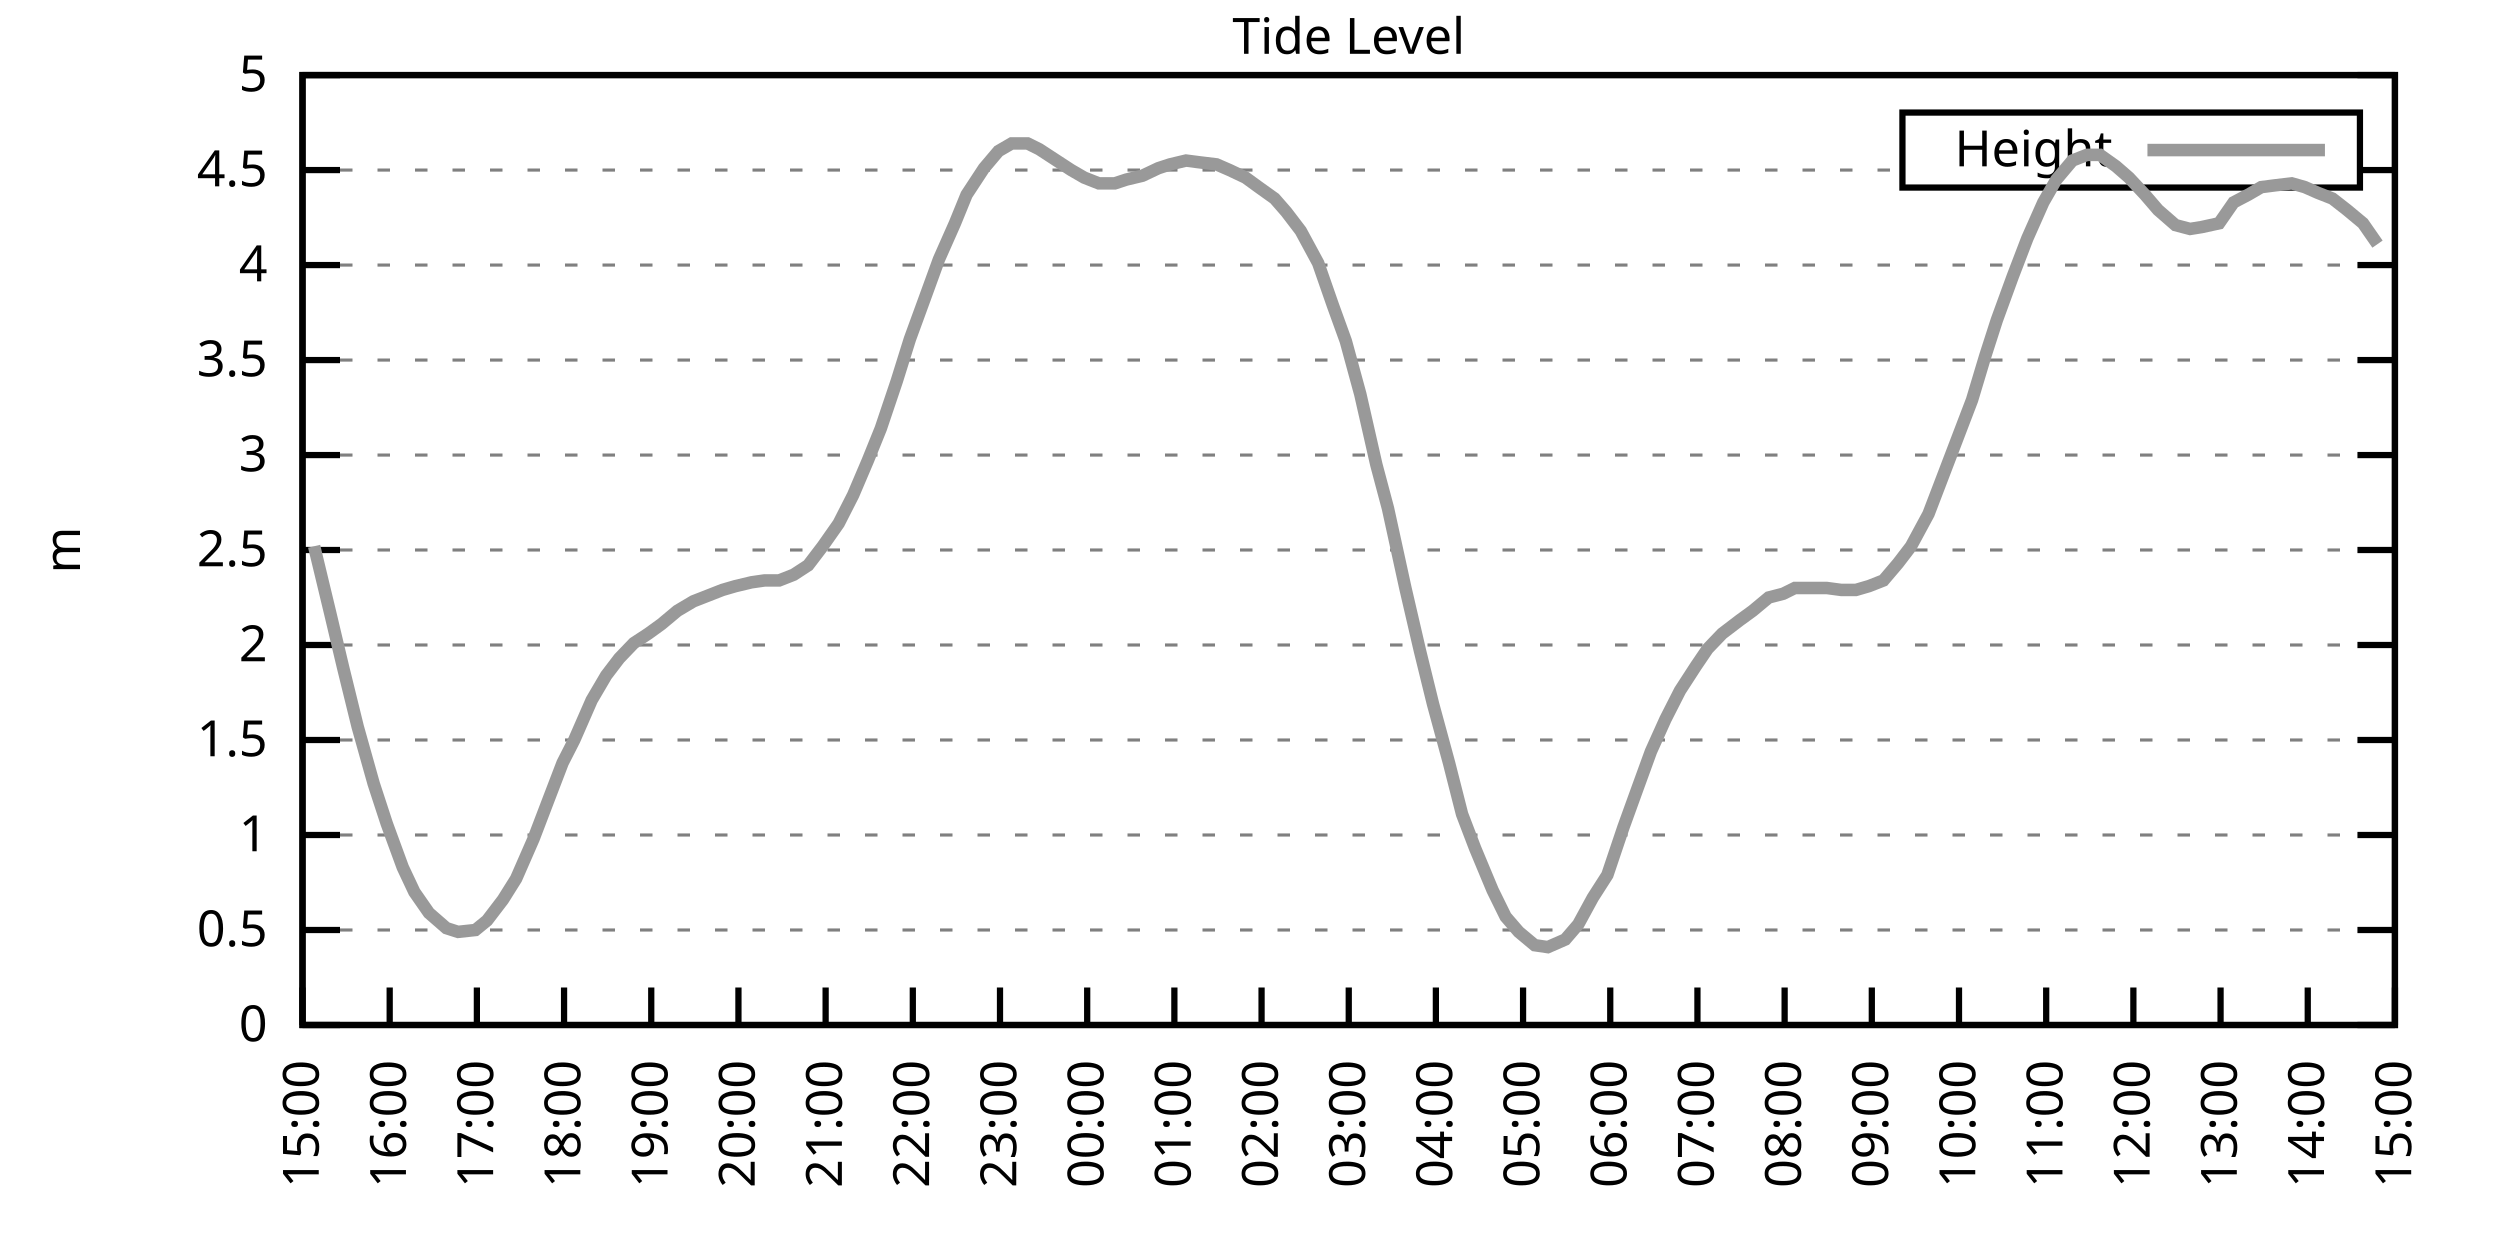
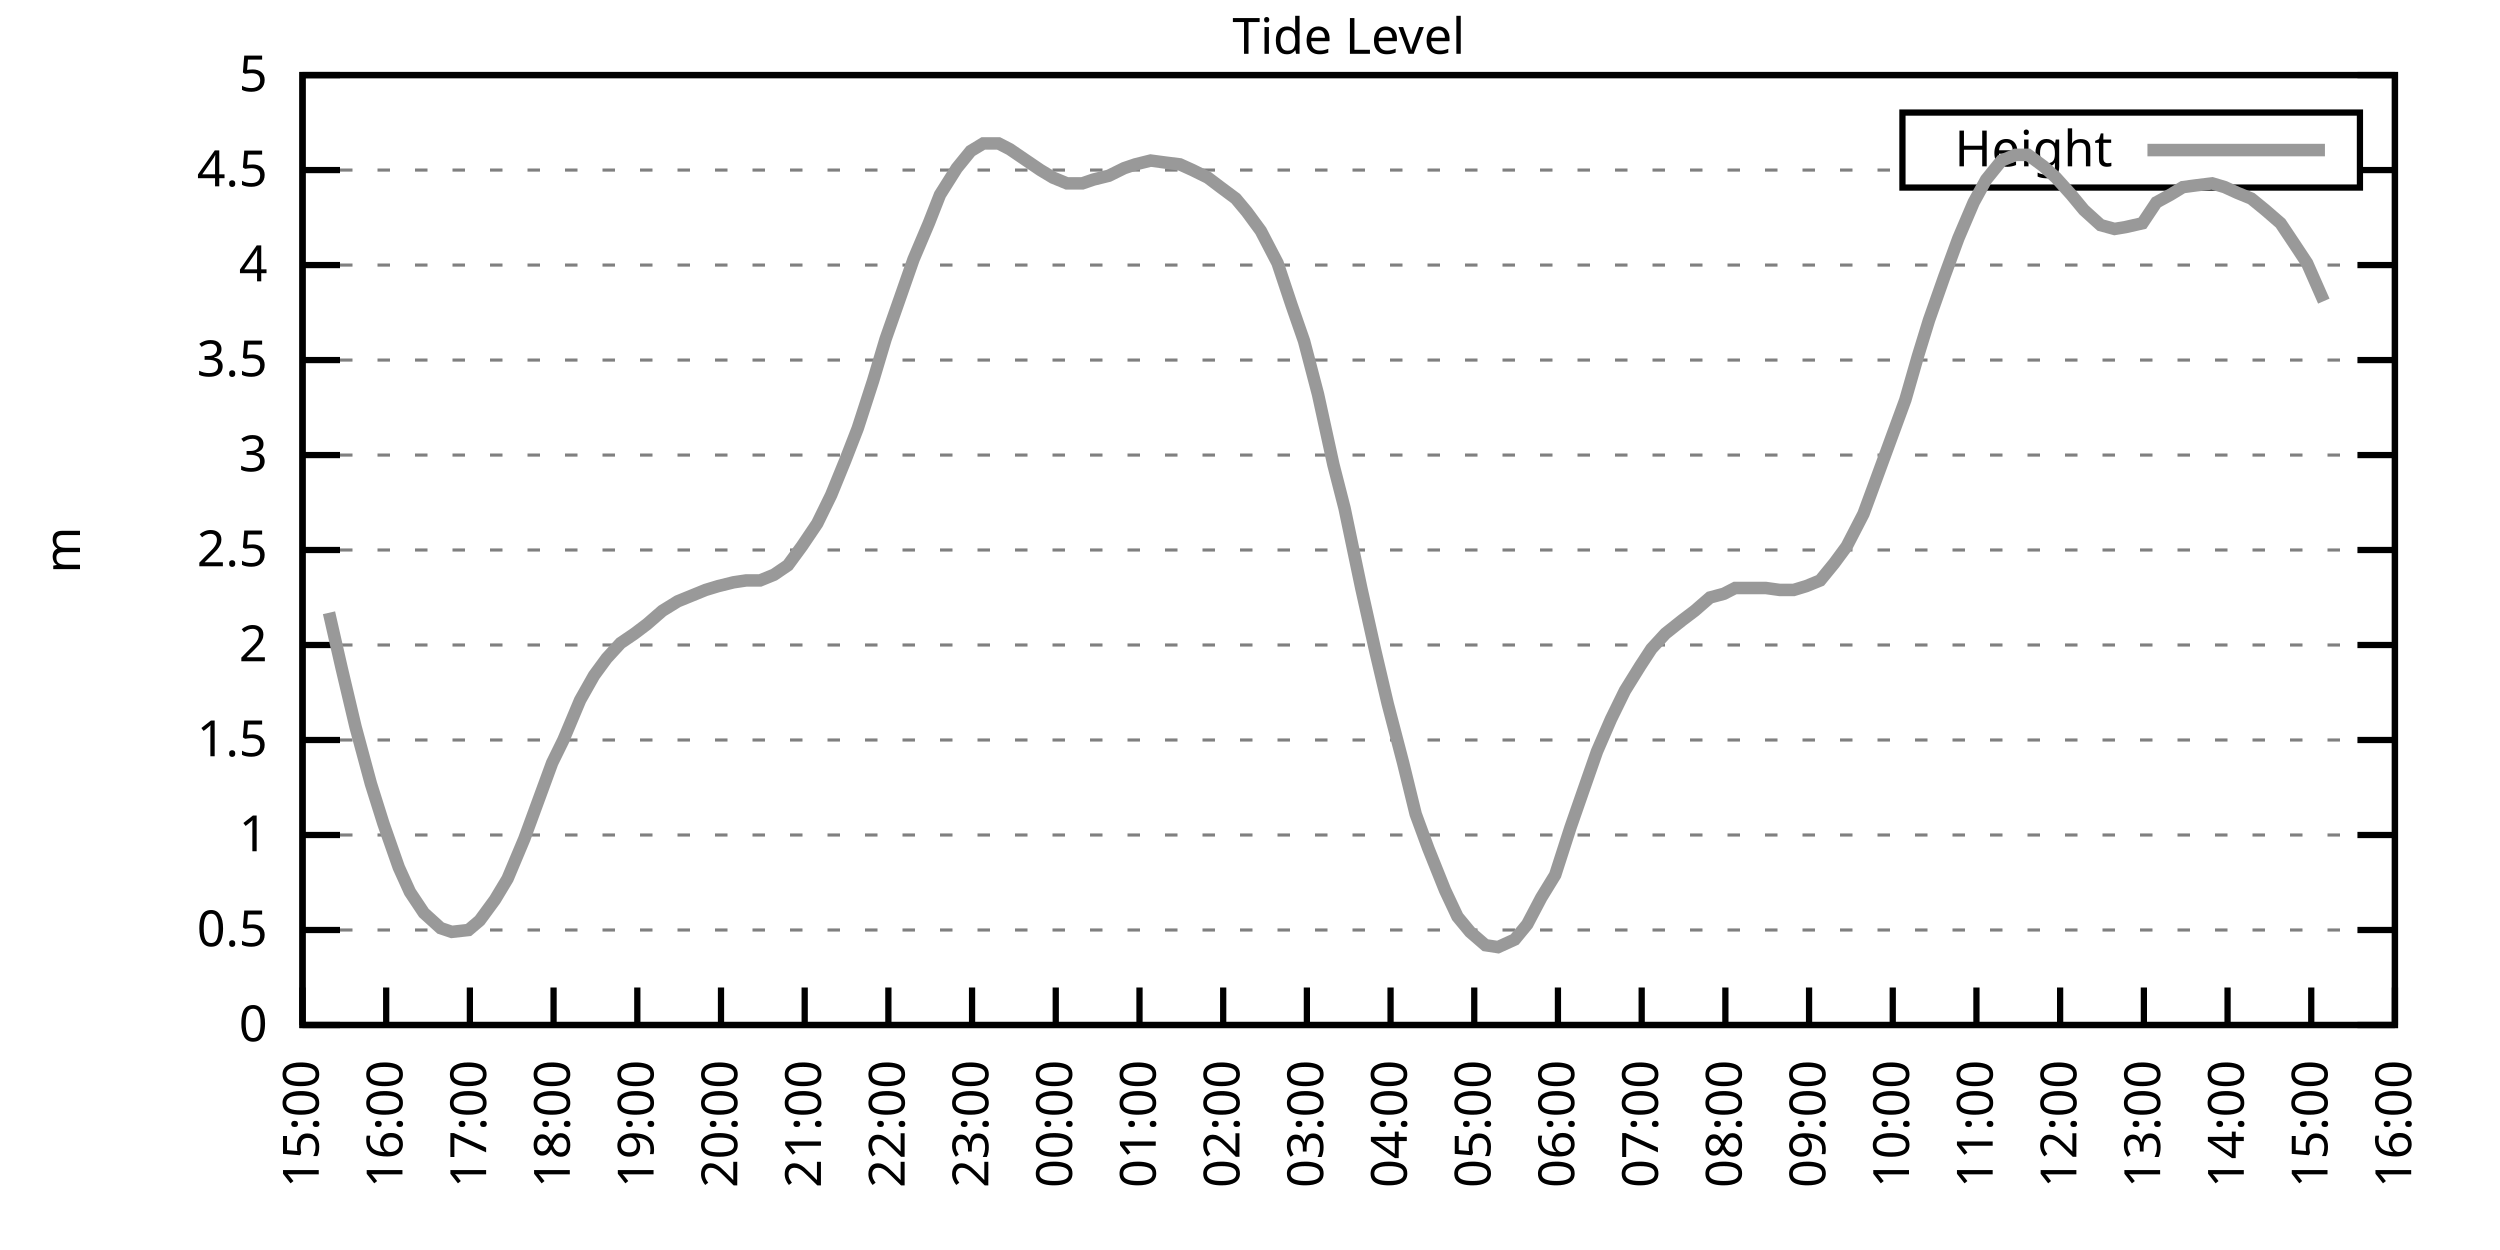
<svg xmlns="http://www.w3.org/2000/svg" xmlns:xlink="http://www.w3.org/1999/xlink" width="400" height="200" viewBox="0 0 400 200">
  <g id="gnuplot_canvas">
    <rect x="0" y="0" width="400" height="200" fill="none" />
    <defs>
      <circle id="gpDot" r="0.5" stroke-width="0.5" stroke="currentColor" />
      <path id="gpPt0" stroke-width="0.333" stroke="currentColor" d="M-1,0 h2 M0,-1 v2" />
      <path id="gpPt1" stroke-width="0.333" stroke="currentColor" d="M-1,-1 L1,1 M1,-1 L-1,1" />
      <path id="gpPt2" stroke-width="0.333" stroke="currentColor" d="M-1,0 L1,0 M0,-1 L0,1 M-1,-1 L1,1 M-1,1 L1,-1" />
      <rect id="gpPt3" stroke-width="0.333" stroke="currentColor" x="-1" y="-1" width="2" height="2" />
      <rect id="gpPt4" stroke-width="0.333" stroke="currentColor" fill="currentColor" x="-1" y="-1" width="2" height="2" />
      <circle id="gpPt5" stroke-width="0.333" stroke="currentColor" cx="0" cy="0" r="1" />
      <use xlink:href="#gpPt5" id="gpPt6" fill="currentColor" stroke="none" />
      <path id="gpPt7" stroke-width="0.333" stroke="currentColor" d="M0,-1.33 L-1.33,0.67 L1.33,0.67 z" />
      <use xlink:href="#gpPt7" id="gpPt8" fill="currentColor" stroke="none" />
      <use xlink:href="#gpPt7" id="gpPt9" stroke="currentColor" transform="rotate(180)" />
      <use xlink:href="#gpPt9" id="gpPt10" fill="currentColor" stroke="none" />
      <use xlink:href="#gpPt3" id="gpPt11" stroke="currentColor" transform="rotate(45)" />
      <use xlink:href="#gpPt11" id="gpPt12" fill="currentColor" stroke="none" />
      <path id="gpPt13" stroke-width="0.333" stroke="currentColor" d="M0,1.330 L1.265,0.411 L0.782,-1.067 L-0.782,-1.076 L-1.265,0.411 z" />
      <use xlink:href="#gpPt13" id="gpPt14" fill="currentColor" stroke="none" />
      <filter id="textbox" filterUnits="objectBoundingBox" x="0" y="0" height="1" width="1">
        <feFlood flood-color="white" flood-opacity="1" result="bgnd" />
        <feComposite in="SourceGraphic" in2="bgnd" operator="atop" />
      </filter>
      <filter id="greybox" filterUnits="objectBoundingBox" x="0" y="0" height="1" width="1">
        <feFlood flood-color="lightgrey" flood-opacity="1" result="grey" />
        <feComposite in="SourceGraphic" in2="grey" operator="atop" />
      </filter>
    </defs>
    <g fill="none" color="white" stroke="currentColor" stroke-width="1.00" stroke-linecap="butt" stroke-linejoin="miter">
</g>
    <g fill="none" color="black" stroke="currentColor" stroke-width="1.00" stroke-linecap="butt" stroke-linejoin="miter">
      <g stroke="none" shape-rendering="crispEdges">
        <polygon fill="rgb(255, 255, 255)" points="48.40,164.00 383.18,164.00 383.18,12.02 48.40,12.02 " />
      </g>
    </g>
    <g fill="none" color="black" stroke="currentColor" stroke-width="1.00" stroke-linecap="butt" stroke-linejoin="miter">
</g>
    <g fill="none" color="black" stroke="black" stroke-width="0.50" stroke-linecap="butt" stroke-linejoin="miter">
</g>
    <g fill="none" color="gray" stroke="currentColor" stroke-width="0.50" stroke-linecap="butt" stroke-linejoin="miter">
      <path stroke="gray" stroke-dasharray="2,4" class="gridline" d="M48.40,164.00 L383.19,164.00  " />
    </g>
    <g fill="none" color="gray" stroke="gray" stroke-width="1.00" stroke-linecap="butt" stroke-linejoin="miter">
</g>
    <g fill="none" color="black" stroke="currentColor" stroke-width="1.00" stroke-linecap="butt" stroke-linejoin="miter">
      <path stroke="black" d="M48.40,164.00 L54.40,164.00 M383.19,164.00 L377.19,164.00  " />
      <g transform="translate(42.80,166.60)" stroke="none" fill="black" font-family="Sans" font-size="8.00" text-anchor="end">
        <text>
          <tspan font-family="Sans"> 0</tspan>
        </text>
      </g>
    </g>
    <g fill="none" color="black" stroke="currentColor" stroke-width="1.00" stroke-linecap="butt" stroke-linejoin="miter">
</g>
    <g fill="none" color="black" stroke="black" stroke-width="0.50" stroke-linecap="butt" stroke-linejoin="miter">
</g>
    <g fill="none" color="gray" stroke="currentColor" stroke-width="0.50" stroke-linecap="butt" stroke-linejoin="miter">
      <path stroke="gray" stroke-dasharray="2,4" class="gridline" d="M48.40,148.80 L383.19,148.80  " />
    </g>
    <g fill="none" color="gray" stroke="gray" stroke-width="1.00" stroke-linecap="butt" stroke-linejoin="miter">
</g>
    <g fill="none" color="black" stroke="currentColor" stroke-width="1.00" stroke-linecap="butt" stroke-linejoin="miter">
      <path stroke="black" d="M48.40,148.80 L54.40,148.80 M383.19,148.80 L377.19,148.80  " />
      <g transform="translate(42.80,151.40)" stroke="none" fill="black" font-family="Sans" font-size="8.00" text-anchor="end">
        <text>
          <tspan font-family="Sans"> 0.5</tspan>
        </text>
      </g>
    </g>
    <g fill="none" color="black" stroke="currentColor" stroke-width="1.00" stroke-linecap="butt" stroke-linejoin="miter">
</g>
    <g fill="none" color="black" stroke="black" stroke-width="0.50" stroke-linecap="butt" stroke-linejoin="miter">
</g>
    <g fill="none" color="gray" stroke="currentColor" stroke-width="0.50" stroke-linecap="butt" stroke-linejoin="miter">
      <path stroke="gray" stroke-dasharray="2,4" class="gridline" d="M48.40,133.60 L383.19,133.60  " />
    </g>
    <g fill="none" color="gray" stroke="gray" stroke-width="1.00" stroke-linecap="butt" stroke-linejoin="miter">
</g>
    <g fill="none" color="black" stroke="currentColor" stroke-width="1.00" stroke-linecap="butt" stroke-linejoin="miter">
      <path stroke="black" d="M48.40,133.60 L54.40,133.60 M383.19,133.60 L377.19,133.60  " />
      <g transform="translate(42.80,136.20)" stroke="none" fill="black" font-family="Sans" font-size="8.00" text-anchor="end">
        <text>
          <tspan font-family="Sans"> 1</tspan>
        </text>
      </g>
    </g>
    <g fill="none" color="black" stroke="currentColor" stroke-width="1.00" stroke-linecap="butt" stroke-linejoin="miter">
</g>
    <g fill="none" color="black" stroke="black" stroke-width="0.50" stroke-linecap="butt" stroke-linejoin="miter">
</g>
    <g fill="none" color="gray" stroke="currentColor" stroke-width="0.50" stroke-linecap="butt" stroke-linejoin="miter">
      <path stroke="gray" stroke-dasharray="2,4" class="gridline" d="M48.40,118.40 L383.19,118.40  " />
    </g>
    <g fill="none" color="gray" stroke="gray" stroke-width="1.00" stroke-linecap="butt" stroke-linejoin="miter">
</g>
    <g fill="none" color="black" stroke="currentColor" stroke-width="1.00" stroke-linecap="butt" stroke-linejoin="miter">
      <path stroke="black" d="M48.40,118.40 L54.40,118.40 M383.19,118.40 L377.19,118.40  " />
      <g transform="translate(42.80,121.00)" stroke="none" fill="black" font-family="Sans" font-size="8.00" text-anchor="end">
        <text>
          <tspan font-family="Sans"> 1.5</tspan>
        </text>
      </g>
    </g>
    <g fill="none" color="black" stroke="currentColor" stroke-width="1.00" stroke-linecap="butt" stroke-linejoin="miter">
</g>
    <g fill="none" color="black" stroke="black" stroke-width="0.50" stroke-linecap="butt" stroke-linejoin="miter">
</g>
    <g fill="none" color="gray" stroke="currentColor" stroke-width="0.50" stroke-linecap="butt" stroke-linejoin="miter">
      <path stroke="gray" stroke-dasharray="2,4" class="gridline" d="M48.40,103.20 L383.19,103.20  " />
    </g>
    <g fill="none" color="gray" stroke="gray" stroke-width="1.00" stroke-linecap="butt" stroke-linejoin="miter">
</g>
    <g fill="none" color="black" stroke="currentColor" stroke-width="1.00" stroke-linecap="butt" stroke-linejoin="miter">
      <path stroke="black" d="M48.40,103.20 L54.40,103.20 M383.19,103.20 L377.19,103.20  " />
      <g transform="translate(42.80,105.80)" stroke="none" fill="black" font-family="Sans" font-size="8.00" text-anchor="end">
        <text>
          <tspan font-family="Sans"> 2</tspan>
        </text>
      </g>
    </g>
    <g fill="none" color="black" stroke="currentColor" stroke-width="1.00" stroke-linecap="butt" stroke-linejoin="miter">
</g>
    <g fill="none" color="black" stroke="black" stroke-width="0.50" stroke-linecap="butt" stroke-linejoin="miter">
</g>
    <g fill="none" color="gray" stroke="currentColor" stroke-width="0.50" stroke-linecap="butt" stroke-linejoin="miter">
      <path stroke="gray" stroke-dasharray="2,4" class="gridline" d="M48.40,88.00 L383.19,88.00  " />
    </g>
    <g fill="none" color="gray" stroke="gray" stroke-width="1.00" stroke-linecap="butt" stroke-linejoin="miter">
</g>
    <g fill="none" color="black" stroke="currentColor" stroke-width="1.00" stroke-linecap="butt" stroke-linejoin="miter">
      <path stroke="black" d="M48.40,88.00 L54.40,88.00 M383.19,88.00 L377.19,88.00  " />
      <g transform="translate(42.80,90.60)" stroke="none" fill="black" font-family="Sans" font-size="8.00" text-anchor="end">
        <text>
          <tspan font-family="Sans"> 2.5</tspan>
        </text>
      </g>
    </g>
    <g fill="none" color="black" stroke="currentColor" stroke-width="1.00" stroke-linecap="butt" stroke-linejoin="miter">
</g>
    <g fill="none" color="black" stroke="black" stroke-width="0.50" stroke-linecap="butt" stroke-linejoin="miter">
</g>
    <g fill="none" color="gray" stroke="currentColor" stroke-width="0.50" stroke-linecap="butt" stroke-linejoin="miter">
      <path stroke="gray" stroke-dasharray="2,4" class="gridline" d="M48.40,72.81 L383.19,72.81  " />
    </g>
    <g fill="none" color="gray" stroke="gray" stroke-width="1.00" stroke-linecap="butt" stroke-linejoin="miter">
</g>
    <g fill="none" color="black" stroke="currentColor" stroke-width="1.00" stroke-linecap="butt" stroke-linejoin="miter">
      <path stroke="black" d="M48.40,72.81 L54.40,72.81 M383.19,72.81 L377.19,72.81  " />
      <g transform="translate(42.80,75.41)" stroke="none" fill="black" font-family="Sans" font-size="8.00" text-anchor="end">
        <text>
          <tspan font-family="Sans"> 3</tspan>
        </text>
      </g>
    </g>
    <g fill="none" color="black" stroke="currentColor" stroke-width="1.00" stroke-linecap="butt" stroke-linejoin="miter">
</g>
    <g fill="none" color="black" stroke="black" stroke-width="0.50" stroke-linecap="butt" stroke-linejoin="miter">
</g>
    <g fill="none" color="gray" stroke="currentColor" stroke-width="0.50" stroke-linecap="butt" stroke-linejoin="miter">
      <path stroke="gray" stroke-dasharray="2,4" class="gridline" d="M48.40,57.61 L383.19,57.61  " />
    </g>
    <g fill="none" color="gray" stroke="gray" stroke-width="1.00" stroke-linecap="butt" stroke-linejoin="miter">
</g>
    <g fill="none" color="black" stroke="currentColor" stroke-width="1.00" stroke-linecap="butt" stroke-linejoin="miter">
      <path stroke="black" d="M48.40,57.61 L54.40,57.61 M383.19,57.61 L377.19,57.61  " />
      <g transform="translate(42.80,60.21)" stroke="none" fill="black" font-family="Sans" font-size="8.00" text-anchor="end">
        <text>
          <tspan font-family="Sans"> 3.5</tspan>
        </text>
      </g>
    </g>
    <g fill="none" color="black" stroke="currentColor" stroke-width="1.00" stroke-linecap="butt" stroke-linejoin="miter">
</g>
    <g fill="none" color="black" stroke="black" stroke-width="0.50" stroke-linecap="butt" stroke-linejoin="miter">
</g>
    <g fill="none" color="gray" stroke="currentColor" stroke-width="0.50" stroke-linecap="butt" stroke-linejoin="miter">
      <path stroke="gray" stroke-dasharray="2,4" class="gridline" d="M48.40,42.41 L383.19,42.41  " />
    </g>
    <g fill="none" color="gray" stroke="gray" stroke-width="1.00" stroke-linecap="butt" stroke-linejoin="miter">
</g>
    <g fill="none" color="black" stroke="currentColor" stroke-width="1.00" stroke-linecap="butt" stroke-linejoin="miter">
      <path stroke="black" d="M48.40,42.41 L54.40,42.41 M383.19,42.41 L377.19,42.41  " />
      <g transform="translate(42.80,45.01)" stroke="none" fill="black" font-family="Sans" font-size="8.00" text-anchor="end">
        <text>
          <tspan font-family="Sans"> 4</tspan>
        </text>
      </g>
    </g>
    <g fill="none" color="black" stroke="currentColor" stroke-width="1.00" stroke-linecap="butt" stroke-linejoin="miter">
</g>
    <g fill="none" color="black" stroke="black" stroke-width="0.50" stroke-linecap="butt" stroke-linejoin="miter">
</g>
    <g fill="none" color="gray" stroke="currentColor" stroke-width="0.50" stroke-linecap="butt" stroke-linejoin="miter">
      <path stroke="gray" stroke-dasharray="2,4" class="gridline" d="M48.40,27.21 L304.39,27.21 M377.59,27.21 L383.19,27.21  " />
    </g>
    <g fill="none" color="gray" stroke="gray" stroke-width="1.00" stroke-linecap="butt" stroke-linejoin="miter">
</g>
    <g fill="none" color="black" stroke="currentColor" stroke-width="1.00" stroke-linecap="butt" stroke-linejoin="miter">
      <path stroke="black" d="M48.40,27.21 L54.40,27.21 M383.19,27.21 L377.19,27.21  " />
      <g transform="translate(42.80,29.81)" stroke="none" fill="black" font-family="Sans" font-size="8.00" text-anchor="end">
        <text>
          <tspan font-family="Sans"> 4.5</tspan>
        </text>
      </g>
    </g>
    <g fill="none" color="black" stroke="currentColor" stroke-width="1.00" stroke-linecap="butt" stroke-linejoin="miter">
</g>
    <g fill="none" color="black" stroke="black" stroke-width="0.50" stroke-linecap="butt" stroke-linejoin="miter">
</g>
    <g fill="none" color="gray" stroke="currentColor" stroke-width="0.50" stroke-linecap="butt" stroke-linejoin="miter">
      <path stroke="gray" stroke-dasharray="2,4" class="gridline" d="M48.40,12.01 L383.19,12.01  " />
    </g>
    <g fill="none" color="gray" stroke="gray" stroke-width="1.00" stroke-linecap="butt" stroke-linejoin="miter">
</g>
    <g fill="none" color="black" stroke="currentColor" stroke-width="1.00" stroke-linecap="butt" stroke-linejoin="miter">
      <path stroke="black" d="M48.40,12.01 L54.40,12.01 M383.19,12.01 L377.19,12.01  " />
      <g transform="translate(42.80,14.61)" stroke="none" fill="black" font-family="Sans" font-size="8.00" text-anchor="end">
        <text>
          <tspan font-family="Sans"> 5</tspan>
        </text>
      </g>
    </g>
    <g fill="none" color="black" stroke="currentColor" stroke-width="1.00" stroke-linecap="butt" stroke-linejoin="miter">
      <path stroke="black" d="M48.40,164.00 L48.40,158.00  " />
      <g transform="translate(51.00,169.60) rotate(270.00)" stroke="none" fill="black" font-family="Sans" font-size="8.00" text-anchor="end">
        <text>
          <tspan font-family="Sans">15:00</tspan>
        </text>
      </g>
    </g>
    <g fill="none" color="black" stroke="currentColor" stroke-width="1.00" stroke-linecap="butt" stroke-linejoin="miter">
-       <path stroke="black" d="M62.35,164.00 L62.35,158.00  " />
-       <g transform="translate(64.95,169.60) rotate(270.00)" stroke="none" fill="black" font-family="Sans" font-size="8.00" text-anchor="end">
+       <path stroke="black" d="M61.79,164.00 L61.79,158.00  " />
+       <g transform="translate(64.39,169.60) rotate(270.00)" stroke="none" fill="black" font-family="Sans" font-size="8.00" text-anchor="end">
        <text>
          <tspan font-family="Sans">16:00</tspan>
        </text>
      </g>
    </g>
    <g fill="none" color="black" stroke="currentColor" stroke-width="1.00" stroke-linecap="butt" stroke-linejoin="miter">
-       <path stroke="black" d="M76.30,164.00 L76.30,158.00  " />
-       <g transform="translate(78.90,169.60) rotate(270.00)" stroke="none" fill="black" font-family="Sans" font-size="8.00" text-anchor="end">
+       <path stroke="black" d="M75.18,164.00 L75.18,158.00  " />
+       <g transform="translate(77.78,169.60) rotate(270.00)" stroke="none" fill="black" font-family="Sans" font-size="8.00" text-anchor="end">
        <text>
          <tspan font-family="Sans">17:00</tspan>
        </text>
      </g>
    </g>
    <g fill="none" color="black" stroke="currentColor" stroke-width="1.00" stroke-linecap="butt" stroke-linejoin="miter">
-       <path stroke="black" d="M90.25,164.00 L90.25,158.00  " />
-       <g transform="translate(92.85,169.60) rotate(270.00)" stroke="none" fill="black" font-family="Sans" font-size="8.00" text-anchor="end">
+       <path stroke="black" d="M88.57,164.00 L88.57,158.00  " />
+       <g transform="translate(91.17,169.60) rotate(270.00)" stroke="none" fill="black" font-family="Sans" font-size="8.00" text-anchor="end">
        <text>
          <tspan font-family="Sans">18:00</tspan>
        </text>
      </g>
    </g>
    <g fill="none" color="black" stroke="currentColor" stroke-width="1.00" stroke-linecap="butt" stroke-linejoin="miter">
-       <path stroke="black" d="M104.20,164.00 L104.20,158.00  " />
-       <g transform="translate(106.80,169.60) rotate(270.00)" stroke="none" fill="black" font-family="Sans" font-size="8.00" text-anchor="end">
+       <path stroke="black" d="M101.97,164.00 L101.97,158.00  " />
+       <g transform="translate(104.57,169.60) rotate(270.00)" stroke="none" fill="black" font-family="Sans" font-size="8.00" text-anchor="end">
        <text>
          <tspan font-family="Sans">19:00</tspan>
        </text>
      </g>
    </g>
    <g fill="none" color="black" stroke="currentColor" stroke-width="1.00" stroke-linecap="butt" stroke-linejoin="miter">
-       <path stroke="black" d="M118.15,164.00 L118.15,158.00  " />
-       <g transform="translate(120.75,169.60) rotate(270.00)" stroke="none" fill="black" font-family="Sans" font-size="8.00" text-anchor="end">
+       <path stroke="black" d="M115.36,164.00 L115.36,158.00  " />
+       <g transform="translate(117.96,169.60) rotate(270.00)" stroke="none" fill="black" font-family="Sans" font-size="8.00" text-anchor="end">
        <text>
          <tspan font-family="Sans">20:00</tspan>
        </text>
      </g>
    </g>
    <g fill="none" color="black" stroke="currentColor" stroke-width="1.00" stroke-linecap="butt" stroke-linejoin="miter">
-       <path stroke="black" d="M132.10,164.00 L132.10,158.00  " />
-       <g transform="translate(134.70,169.60) rotate(270.00)" stroke="none" fill="black" font-family="Sans" font-size="8.00" text-anchor="end">
+       <path stroke="black" d="M128.75,164.00 L128.75,158.00  " />
+       <g transform="translate(131.35,169.60) rotate(270.00)" stroke="none" fill="black" font-family="Sans" font-size="8.00" text-anchor="end">
        <text>
          <tspan font-family="Sans">21:00</tspan>
        </text>
      </g>
    </g>
    <g fill="none" color="black" stroke="currentColor" stroke-width="1.00" stroke-linecap="butt" stroke-linejoin="miter">
-       <path stroke="black" d="M146.05,164.00 L146.05,158.00  " />
-       <g transform="translate(148.65,169.60) rotate(270.00)" stroke="none" fill="black" font-family="Sans" font-size="8.00" text-anchor="end">
+       <path stroke="black" d="M142.14,164.00 L142.14,158.00  " />
+       <g transform="translate(144.74,169.60) rotate(270.00)" stroke="none" fill="black" font-family="Sans" font-size="8.00" text-anchor="end">
        <text>
          <tspan font-family="Sans">22:00</tspan>
        </text>
      </g>
    </g>
    <g fill="none" color="black" stroke="currentColor" stroke-width="1.00" stroke-linecap="butt" stroke-linejoin="miter">
-       <path stroke="black" d="M160.00,164.00 L160.00,158.00  " />
-       <g transform="translate(162.60,169.60) rotate(270.00)" stroke="none" fill="black" font-family="Sans" font-size="8.00" text-anchor="end">
+       <path stroke="black" d="M155.53,164.00 L155.53,158.00  " />
+       <g transform="translate(158.13,169.60) rotate(270.00)" stroke="none" fill="black" font-family="Sans" font-size="8.00" text-anchor="end">
        <text>
          <tspan font-family="Sans">23:00</tspan>
        </text>
      </g>
    </g>
    <g fill="none" color="black" stroke="currentColor" stroke-width="1.00" stroke-linecap="butt" stroke-linejoin="miter">
-       <path stroke="black" d="M173.95,164.00 L173.95,158.00  " />
-       <g transform="translate(176.55,169.60) rotate(270.00)" stroke="none" fill="black" font-family="Sans" font-size="8.00" text-anchor="end">
+       <path stroke="black" d="M168.92,164.00 L168.92,158.00  " />
+       <g transform="translate(171.52,169.60) rotate(270.00)" stroke="none" fill="black" font-family="Sans" font-size="8.00" text-anchor="end">
        <text>
          <tspan font-family="Sans">00:00</tspan>
        </text>
      </g>
    </g>
    <g fill="none" color="black" stroke="currentColor" stroke-width="1.00" stroke-linecap="butt" stroke-linejoin="miter">
-       <path stroke="black" d="M187.90,164.00 L187.90,158.00  " />
-       <g transform="translate(190.50,169.60) rotate(270.00)" stroke="none" fill="black" font-family="Sans" font-size="8.00" text-anchor="end">
+       <path stroke="black" d="M182.32,164.00 L182.32,158.00  " />
+       <g transform="translate(184.92,169.60) rotate(270.00)" stroke="none" fill="black" font-family="Sans" font-size="8.00" text-anchor="end">
        <text>
          <tspan font-family="Sans">01:00</tspan>
        </text>
      </g>
    </g>
    <g fill="none" color="black" stroke="currentColor" stroke-width="1.00" stroke-linecap="butt" stroke-linejoin="miter">
-       <path stroke="black" d="M201.85,164.00 L201.85,158.00  " />
-       <g transform="translate(204.45,169.60) rotate(270.00)" stroke="none" fill="black" font-family="Sans" font-size="8.00" text-anchor="end">
+       <path stroke="black" d="M195.71,164.00 L195.71,158.00  " />
+       <g transform="translate(198.31,169.60) rotate(270.00)" stroke="none" fill="black" font-family="Sans" font-size="8.00" text-anchor="end">
        <text>
          <tspan font-family="Sans">02:00</tspan>
        </text>
      </g>
    </g>
    <g fill="none" color="black" stroke="currentColor" stroke-width="1.00" stroke-linecap="butt" stroke-linejoin="miter">
-       <path stroke="black" d="M215.80,164.00 L215.80,158.00  " />
-       <g transform="translate(218.40,169.60) rotate(270.00)" stroke="none" fill="black" font-family="Sans" font-size="8.00" text-anchor="end">
+       <path stroke="black" d="M209.10,164.00 L209.10,158.00  " />
+       <g transform="translate(211.70,169.60) rotate(270.00)" stroke="none" fill="black" font-family="Sans" font-size="8.00" text-anchor="end">
        <text>
          <tspan font-family="Sans">03:00</tspan>
        </text>
      </g>
    </g>
    <g fill="none" color="black" stroke="currentColor" stroke-width="1.00" stroke-linecap="butt" stroke-linejoin="miter">
-       <path stroke="black" d="M229.74,164.00 L229.74,158.00  " />
-       <g transform="translate(232.34,169.60) rotate(270.00)" stroke="none" fill="black" font-family="Sans" font-size="8.00" text-anchor="end">
+       <path stroke="black" d="M222.49,164.00 L222.49,158.00  " />
+       <g transform="translate(225.09,169.60) rotate(270.00)" stroke="none" fill="black" font-family="Sans" font-size="8.00" text-anchor="end">
        <text>
          <tspan font-family="Sans">04:00</tspan>
        </text>
      </g>
    </g>
    <g fill="none" color="black" stroke="currentColor" stroke-width="1.00" stroke-linecap="butt" stroke-linejoin="miter">
-       <path stroke="black" d="M243.69,164.00 L243.69,158.00  " />
-       <g transform="translate(246.29,169.60) rotate(270.00)" stroke="none" fill="black" font-family="Sans" font-size="8.00" text-anchor="end">
+       <path stroke="black" d="M235.88,164.00 L235.88,158.00  " />
+       <g transform="translate(238.48,169.60) rotate(270.00)" stroke="none" fill="black" font-family="Sans" font-size="8.00" text-anchor="end">
        <text>
          <tspan font-family="Sans">05:00</tspan>
        </text>
      </g>
    </g>
    <g fill="none" color="black" stroke="currentColor" stroke-width="1.00" stroke-linecap="butt" stroke-linejoin="miter">
-       <path stroke="black" d="M257.64,164.00 L257.64,158.00  " />
-       <g transform="translate(260.24,169.60) rotate(270.00)" stroke="none" fill="black" font-family="Sans" font-size="8.00" text-anchor="end">
+       <path stroke="black" d="M249.27,164.00 L249.27,158.00  " />
+       <g transform="translate(251.87,169.60) rotate(270.00)" stroke="none" fill="black" font-family="Sans" font-size="8.00" text-anchor="end">
        <text>
          <tspan font-family="Sans">06:00</tspan>
        </text>
      </g>
    </g>
    <g fill="none" color="black" stroke="currentColor" stroke-width="1.00" stroke-linecap="butt" stroke-linejoin="miter">
-       <path stroke="black" d="M271.59,164.00 L271.59,158.00  " />
-       <g transform="translate(274.19,169.60) rotate(270.00)" stroke="none" fill="black" font-family="Sans" font-size="8.00" text-anchor="end">
+       <path stroke="black" d="M262.67,164.00 L262.67,158.00  " />
+       <g transform="translate(265.27,169.60) rotate(270.00)" stroke="none" fill="black" font-family="Sans" font-size="8.00" text-anchor="end">
        <text>
          <tspan font-family="Sans">07:00</tspan>
        </text>
      </g>
    </g>
    <g fill="none" color="black" stroke="currentColor" stroke-width="1.00" stroke-linecap="butt" stroke-linejoin="miter">
-       <path stroke="black" d="M285.54,164.00 L285.54,158.00  " />
-       <g transform="translate(288.14,169.60) rotate(270.00)" stroke="none" fill="black" font-family="Sans" font-size="8.00" text-anchor="end">
+       <path stroke="black" d="M276.06,164.00 L276.06,158.00  " />
+       <g transform="translate(278.66,169.60) rotate(270.00)" stroke="none" fill="black" font-family="Sans" font-size="8.00" text-anchor="end">
        <text>
          <tspan font-family="Sans">08:00</tspan>
        </text>
      </g>
    </g>
    <g fill="none" color="black" stroke="currentColor" stroke-width="1.00" stroke-linecap="butt" stroke-linejoin="miter">
-       <path stroke="black" d="M299.49,164.00 L299.49,158.00  " />
-       <g transform="translate(302.09,169.60) rotate(270.00)" stroke="none" fill="black" font-family="Sans" font-size="8.00" text-anchor="end">
+       <path stroke="black" d="M289.45,164.00 L289.45,158.00  " />
+       <g transform="translate(292.05,169.60) rotate(270.00)" stroke="none" fill="black" font-family="Sans" font-size="8.00" text-anchor="end">
        <text>
          <tspan font-family="Sans">09:00</tspan>
        </text>
      </g>
    </g>
    <g fill="none" color="black" stroke="currentColor" stroke-width="1.00" stroke-linecap="butt" stroke-linejoin="miter">
-       <path stroke="black" d="M313.44,164.00 L313.44,158.00  " />
-       <g transform="translate(316.04,169.60) rotate(270.00)" stroke="none" fill="black" font-family="Sans" font-size="8.00" text-anchor="end">
+       <path stroke="black" d="M302.84,164.00 L302.84,158.00  " />
+       <g transform="translate(305.44,169.60) rotate(270.00)" stroke="none" fill="black" font-family="Sans" font-size="8.00" text-anchor="end">
        <text>
          <tspan font-family="Sans">10:00</tspan>
        </text>
      </g>
    </g>
    <g fill="none" color="black" stroke="currentColor" stroke-width="1.00" stroke-linecap="butt" stroke-linejoin="miter">
-       <path stroke="black" d="M327.39,164.00 L327.39,158.00  " />
-       <g transform="translate(329.99,169.60) rotate(270.00)" stroke="none" fill="black" font-family="Sans" font-size="8.00" text-anchor="end">
+       <path stroke="black" d="M316.23,164.00 L316.23,158.00  " />
+       <g transform="translate(318.83,169.60) rotate(270.00)" stroke="none" fill="black" font-family="Sans" font-size="8.00" text-anchor="end">
        <text>
          <tspan font-family="Sans">11:00</tspan>
        </text>
      </g>
    </g>
    <g fill="none" color="black" stroke="currentColor" stroke-width="1.00" stroke-linecap="butt" stroke-linejoin="miter">
-       <path stroke="black" d="M341.34,164.00 L341.34,158.00  " />
-       <g transform="translate(343.94,169.60) rotate(270.00)" stroke="none" fill="black" font-family="Sans" font-size="8.00" text-anchor="end">
+       <path stroke="black" d="M329.62,164.00 L329.62,158.00  " />
+       <g transform="translate(332.22,169.60) rotate(270.00)" stroke="none" fill="black" font-family="Sans" font-size="8.00" text-anchor="end">
        <text>
          <tspan font-family="Sans">12:00</tspan>
        </text>
      </g>
    </g>
    <g fill="none" color="black" stroke="currentColor" stroke-width="1.00" stroke-linecap="butt" stroke-linejoin="miter">
-       <path stroke="black" d="M355.29,164.00 L355.29,158.00  " />
-       <g transform="translate(357.89,169.60) rotate(270.00)" stroke="none" fill="black" font-family="Sans" font-size="8.00" text-anchor="end">
+       <path stroke="black" d="M343.02,164.00 L343.02,158.00  " />
+       <g transform="translate(345.62,169.60) rotate(270.00)" stroke="none" fill="black" font-family="Sans" font-size="8.00" text-anchor="end">
        <text>
          <tspan font-family="Sans">13:00</tspan>
        </text>
      </g>
    </g>
    <g fill="none" color="black" stroke="currentColor" stroke-width="1.00" stroke-linecap="butt" stroke-linejoin="miter">
-       <path stroke="black" d="M369.24,164.00 L369.24,158.00  " />
-       <g transform="translate(371.84,169.60) rotate(270.00)" stroke="none" fill="black" font-family="Sans" font-size="8.00" text-anchor="end">
+       <path stroke="black" d="M356.41,164.00 L356.41,158.00  " />
+       <g transform="translate(359.01,169.60) rotate(270.00)" stroke="none" fill="black" font-family="Sans" font-size="8.00" text-anchor="end">
        <text>
          <tspan font-family="Sans">14:00</tspan>
+         </text>
+       </g>
+     </g>
+     <g fill="none" color="black" stroke="currentColor" stroke-width="1.00" stroke-linecap="butt" stroke-linejoin="miter">
+       <path stroke="black" d="M369.80,164.00 L369.80,158.00  " />
+       <g transform="translate(372.40,169.60) rotate(270.00)" stroke="none" fill="black" font-family="Sans" font-size="8.00" text-anchor="end">
+         <text>
+           <tspan font-family="Sans">15:00</tspan>
        </text>
      </g>
    </g>
    <g fill="none" color="black" stroke="currentColor" stroke-width="1.00" stroke-linecap="butt" stroke-linejoin="miter">
      <path stroke="black" d="M383.19,164.00 L383.19,158.00  " />
      <g transform="translate(385.79,169.60) rotate(270.00)" stroke="none" fill="black" font-family="Sans" font-size="8.00" text-anchor="end">
        <text>
-           <tspan font-family="Sans">15:00</tspan>
+           <tspan font-family="Sans">16:00</tspan>
        </text>
      </g>
    </g>
    <g fill="none" color="black" stroke="currentColor" stroke-width="1.00" stroke-linecap="butt" stroke-linejoin="miter">
</g>
    <g fill="none" color="black" stroke="currentColor" stroke-width="1.00" stroke-linecap="butt" stroke-linejoin="miter">
      <path stroke="black" d="M48.40,12.01 L48.40,164.00 L383.19,164.00 L383.19,12.01 L48.40,12.01 Z  " />
    </g>
    <g fill="none" color="black" stroke="currentColor" stroke-width="1.00" stroke-linecap="butt" stroke-linejoin="miter">
</g>
    <g fill="none" color="black" stroke="currentColor" stroke-width="1.00" stroke-linecap="butt" stroke-linejoin="miter">
      <path stroke="black" d="M304.39,30.01 L304.39,18.01 L377.59,18.01 L377.59,30.01 L304.39,30.01 Z  " />
    </g>
    <g id="Tide_level_plot_1">
      <g fill="none" color="white" stroke="black" stroke-width="2.00" stroke-linecap="butt" stroke-linejoin="miter">
</g>
      <g fill="none" color="black" stroke="currentColor" stroke-width="2.00" stroke-linecap="butt" stroke-linejoin="miter">
        <g transform="translate(337.99,26.61)" stroke="none" fill="black" font-family="Sans" font-size="8.00" text-anchor="end">
          <text>
            <tspan font-family="Sans">Height</tspan>
          </text>
        </g>
      </g>
      <g fill="none" color="black" stroke="currentColor" stroke-width="2.00" stroke-linecap="butt" stroke-linejoin="miter">
-         <path stroke="rgb(153, 153, 153)" d="M343.59,24.01 L371.99,24.01 M50.26,87.40 L52.82,98.04 L54.91,106.85 L57.23,116.28 L59.79,125.39 L61.88,131.78   L64.44,138.77 L66.30,142.72 L68.63,146.07 L71.42,148.50 L73.28,149.10 L76.07,148.80 L77.93,147.28 L80.48,143.94   L82.58,140.59 L85.37,134.21 L87.69,128.13 L90.02,122.05 L91.88,118.40 L94.67,112.02 L96.99,108.07 L99.08,105.33   L101.41,102.90 L103.73,101.38 L105.83,99.86 L108.38,97.73 L110.94,96.21 L113.27,95.30 L115.59,94.39 L117.68,93.78   L120.24,93.17 L122.33,92.87 L124.66,92.87 L126.98,91.96 L129.31,90.44 L131.63,87.40 L134.19,83.75 L136.51,79.19   L138.84,73.72 L140.93,68.55 L143.49,60.95 L145.58,54.26 L147.91,47.88 L150.23,41.50 L152.79,35.72 L154.65,31.16   L157.44,26.91 L159.76,24.17 L161.86,22.95 L164.41,22.95 L166.27,23.87 L168.60,25.39 L171.39,27.21 L173.48,28.42   L175.81,29.34 L178.36,29.34 L180.22,28.73 L182.78,28.12 L185.34,26.91 L187.20,26.30 L189.76,25.69 L192.08,25.99   L194.64,26.30 L196.73,27.21 L199.29,28.42 L201.38,29.94 L203.94,31.77 L205.80,33.90 L208.12,36.94 L210.91,42.10   L213.24,48.79 L215.33,54.57 L217.65,63.08 L220.21,74.33 L222.07,81.32 L224.86,94.08 L227.19,104.12 L229.28,112.63   L231.84,122.05 L233.93,130.26 L236.02,135.73 L238.81,142.42 L240.90,146.67 L243.00,149.10 L245.55,151.23 L247.65,151.54   L250.44,150.32 L252.53,147.89 L254.85,143.63 L257.18,139.99 L259.74,132.39 L261.83,126.61 L264.15,120.23 L266.48,115.06   L268.80,110.50 L271.36,106.55 L273.22,103.81 L275.55,101.38 L278.34,99.25 L280.43,97.73 L282.99,95.60 L285.31,95.00   L287.17,94.08 L289.50,94.08 L292.29,94.08 L294.61,94.39 L296.94,94.39 L299.03,93.78 L301.35,92.87 L303.68,90.13   L305.77,87.40 L308.56,82.23 L310.42,77.37 L315.53,63.99 L317.63,57.00 L319.49,51.22 L322.04,44.23 L324.37,38.15   L326.93,32.38 L329.02,28.73 L331.58,25.69 L333.90,24.78 L335.99,24.78 L338.55,26.60 L340.64,28.42 L343.20,31.16   L345.29,33.59 L348.08,36.02 L350.41,36.63 L352.27,36.33 L355.06,35.72 L357.38,32.38 L359.71,31.16 L361.80,29.94   L364.13,29.64 L366.68,29.34 L368.78,29.94 L370.87,30.86 L373.19,31.77 L375.52,33.59 L378.08,35.72 L380.40,39.06    " />
+         <path stroke="rgb(153, 153, 153)" d="M343.59,24.01 L371.99,24.01 M52.64,98.04 L54.65,106.85 L56.88,116.28 L59.34,125.39 L61.35,131.78 L63.80,138.77   L65.59,142.72 L67.82,146.07 L70.50,148.50 L72.28,149.10 L74.96,148.80 L76.75,147.28 L79.20,143.94 L81.21,140.59   L83.89,134.21 L86.12,128.13 L88.35,122.05 L90.14,118.40 L92.82,112.02 L95.05,108.07 L97.06,105.33 L99.29,102.90   L101.52,101.38 L103.53,99.86 L105.98,97.73 L108.44,96.21 L110.67,95.30 L112.90,94.39 L114.91,93.78 L117.37,93.17   L119.38,92.87 L121.61,92.87 L123.84,91.96 L126.07,90.44 L128.30,87.40 L130.76,83.75 L132.99,79.19 L135.22,73.72   L137.23,68.55 L139.69,60.95 L141.69,54.26 L143.93,47.88 L146.16,41.50 L148.61,35.72 L150.40,31.16 L153.08,26.91   L155.31,24.17 L157.32,22.95 L159.77,22.95 L161.56,23.87 L163.79,25.39 L166.47,27.21 L168.48,28.42 L170.71,29.34   L173.17,29.34 L174.95,28.73 L177.41,28.12 L179.86,26.91 L181.65,26.30 L184.10,25.69 L186.33,25.99 L188.79,26.30   L190.80,27.21 L193.25,28.42 L195.26,29.94 L197.72,31.77 L199.50,33.90 L201.73,36.94 L204.41,42.10 L206.64,48.79   L208.65,54.57 L210.88,63.08 L213.34,74.33 L215.13,81.32 L217.80,94.08 L220.04,104.12 L222.04,112.63 L224.50,122.05   L226.51,130.26 L228.52,135.73 L231.20,142.42 L233.20,146.67 L235.21,149.10 L237.67,151.23 L239.68,151.54 L242.36,150.32   L244.36,147.89 L246.60,143.63 L248.83,139.99 L251.28,132.39 L253.29,126.61 L255.52,120.23 L257.76,115.06 L259.99,110.50   L262.44,106.55 L264.23,103.81 L266.46,101.38 L269.14,99.25 L271.15,97.73 L273.60,95.60 L275.83,95.00 L277.62,94.08   L279.85,94.08 L282.53,94.08 L284.76,94.39 L286.99,94.39 L289.00,93.78 L291.23,92.87 L293.47,90.13 L295.48,87.40   L298.15,82.23 L299.94,77.37 L304.85,63.99 L306.86,57.00 L308.64,51.22 L311.10,44.23 L313.33,38.15 L315.79,32.38   L317.79,28.73 L320.25,25.69 L322.48,24.78 L324.49,24.78 L326.95,26.60 L328.95,28.42 L331.41,31.16 L333.42,33.59   L336.10,36.02 L338.33,36.63 L340.11,36.33 L342.79,35.72 L345.02,32.38 L347.26,31.16 L349.26,29.94 L351.50,29.64   L353.95,29.34 L355.96,29.94 L357.97,30.86 L360.20,31.77 L362.43,33.59 L364.89,35.72 L367.12,39.06 L369.13,42.10   L371.81,48.18  " />
      </g>
    </g>
    <g fill="none" color="black" stroke="currentColor" stroke-width="2.00" stroke-linecap="butt" stroke-linejoin="miter">
</g>
    <g fill="none" color="black" stroke="black" stroke-width="1.00" stroke-linecap="butt" stroke-linejoin="miter">
</g>
    <g fill="none" color="black" stroke="currentColor" stroke-width="1.00" stroke-linecap="butt" stroke-linejoin="miter">
      <path stroke="black" d="M48.40,12.01 L48.40,164.00 L383.19,164.00 L383.19,12.01 L48.40,12.01 Z  " />
      <g transform="translate(12.80,88.01) rotate(270.00)" stroke="none" fill="black" font-family="Sans" font-size="8.00" text-anchor="middle">
        <text>
          <tspan font-family="Sans">m</tspan>
        </text>
      </g>
    </g>
    <g fill="none" color="black" stroke="currentColor" stroke-width="1.00" stroke-linecap="butt" stroke-linejoin="miter">
</g>
    <g fill="none" color="black" stroke="currentColor" stroke-width="1.00" stroke-linecap="butt" stroke-linejoin="miter">
      <g transform="translate(215.79,8.61)" stroke="none" fill="black" font-family="Sans" font-size="8.00" text-anchor="middle">
        <text>
          <tspan font-family="Sans">Tide Level</tspan>
        </text>
      </g>
    </g>
    <g fill="none" color="black" stroke="currentColor" stroke-width="1.00" stroke-linecap="butt" stroke-linejoin="miter">
</g>
  </g>
</svg>
